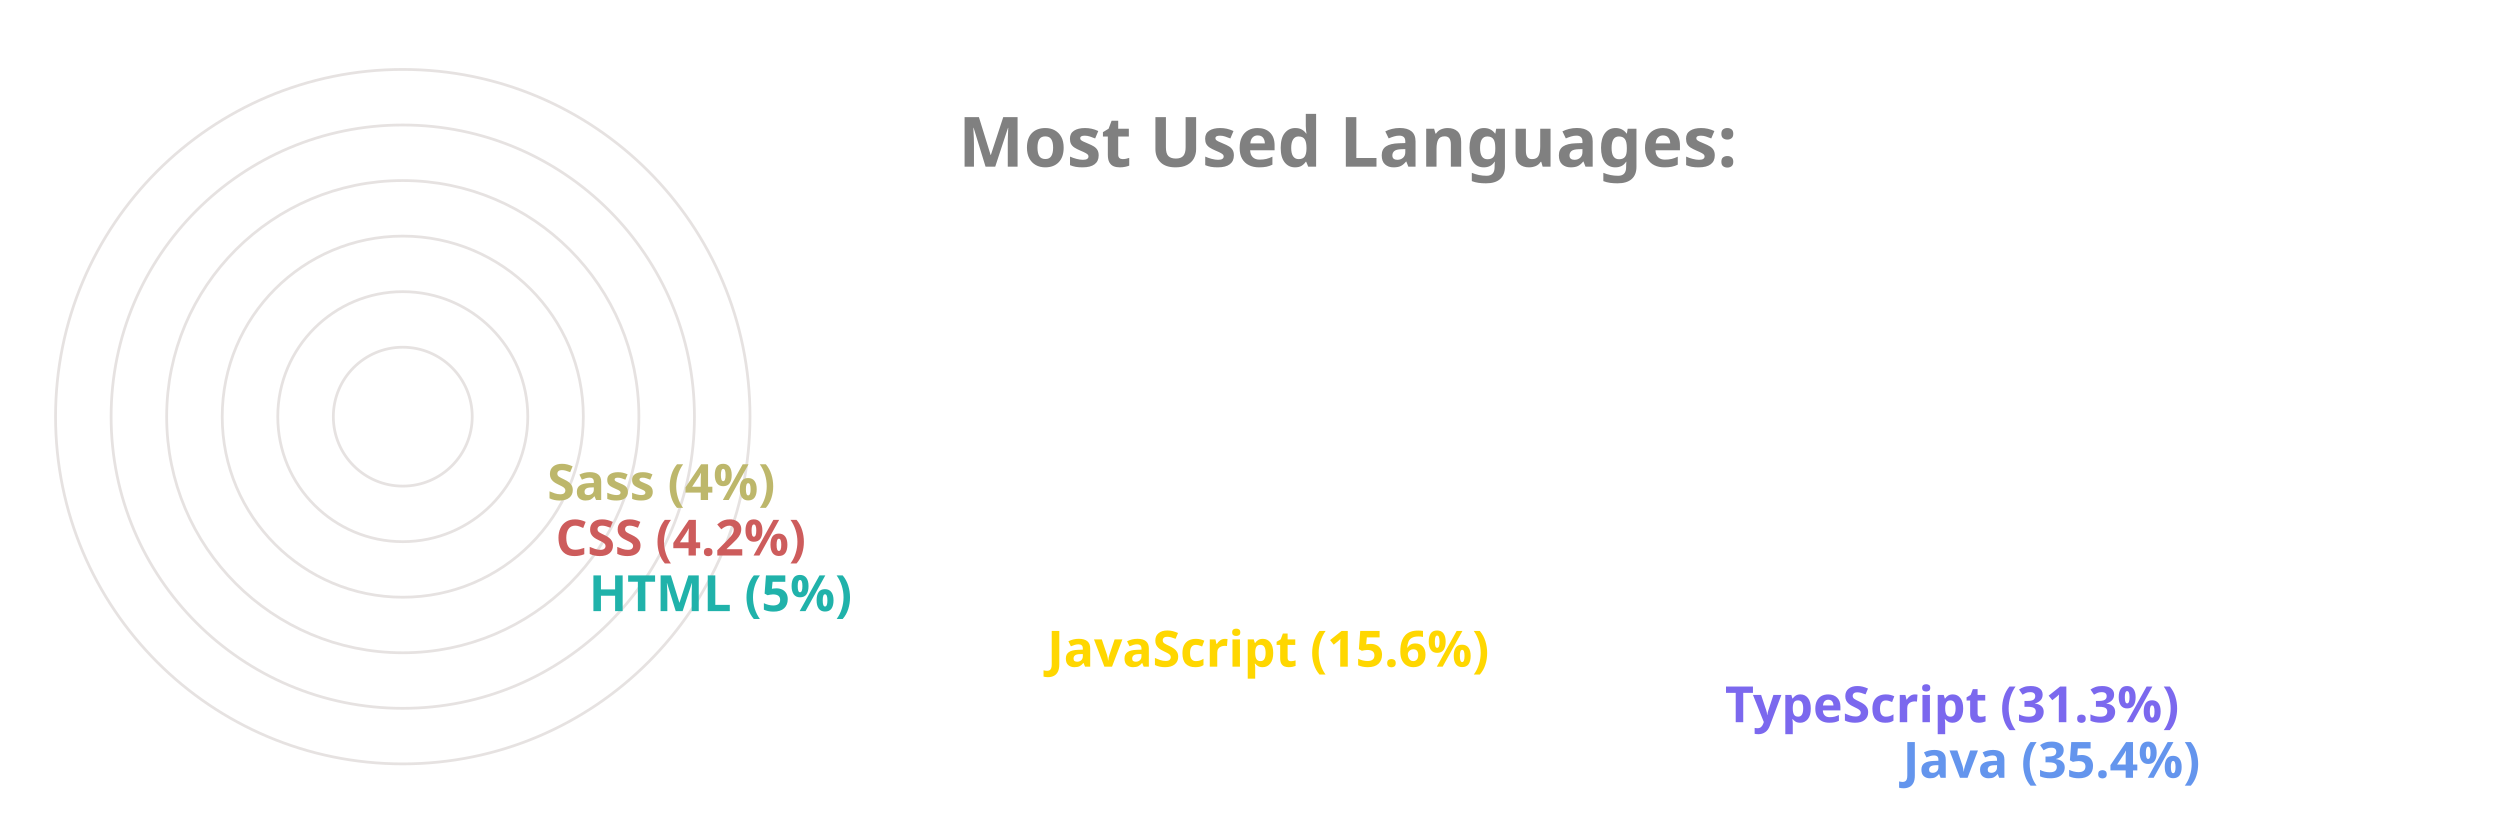
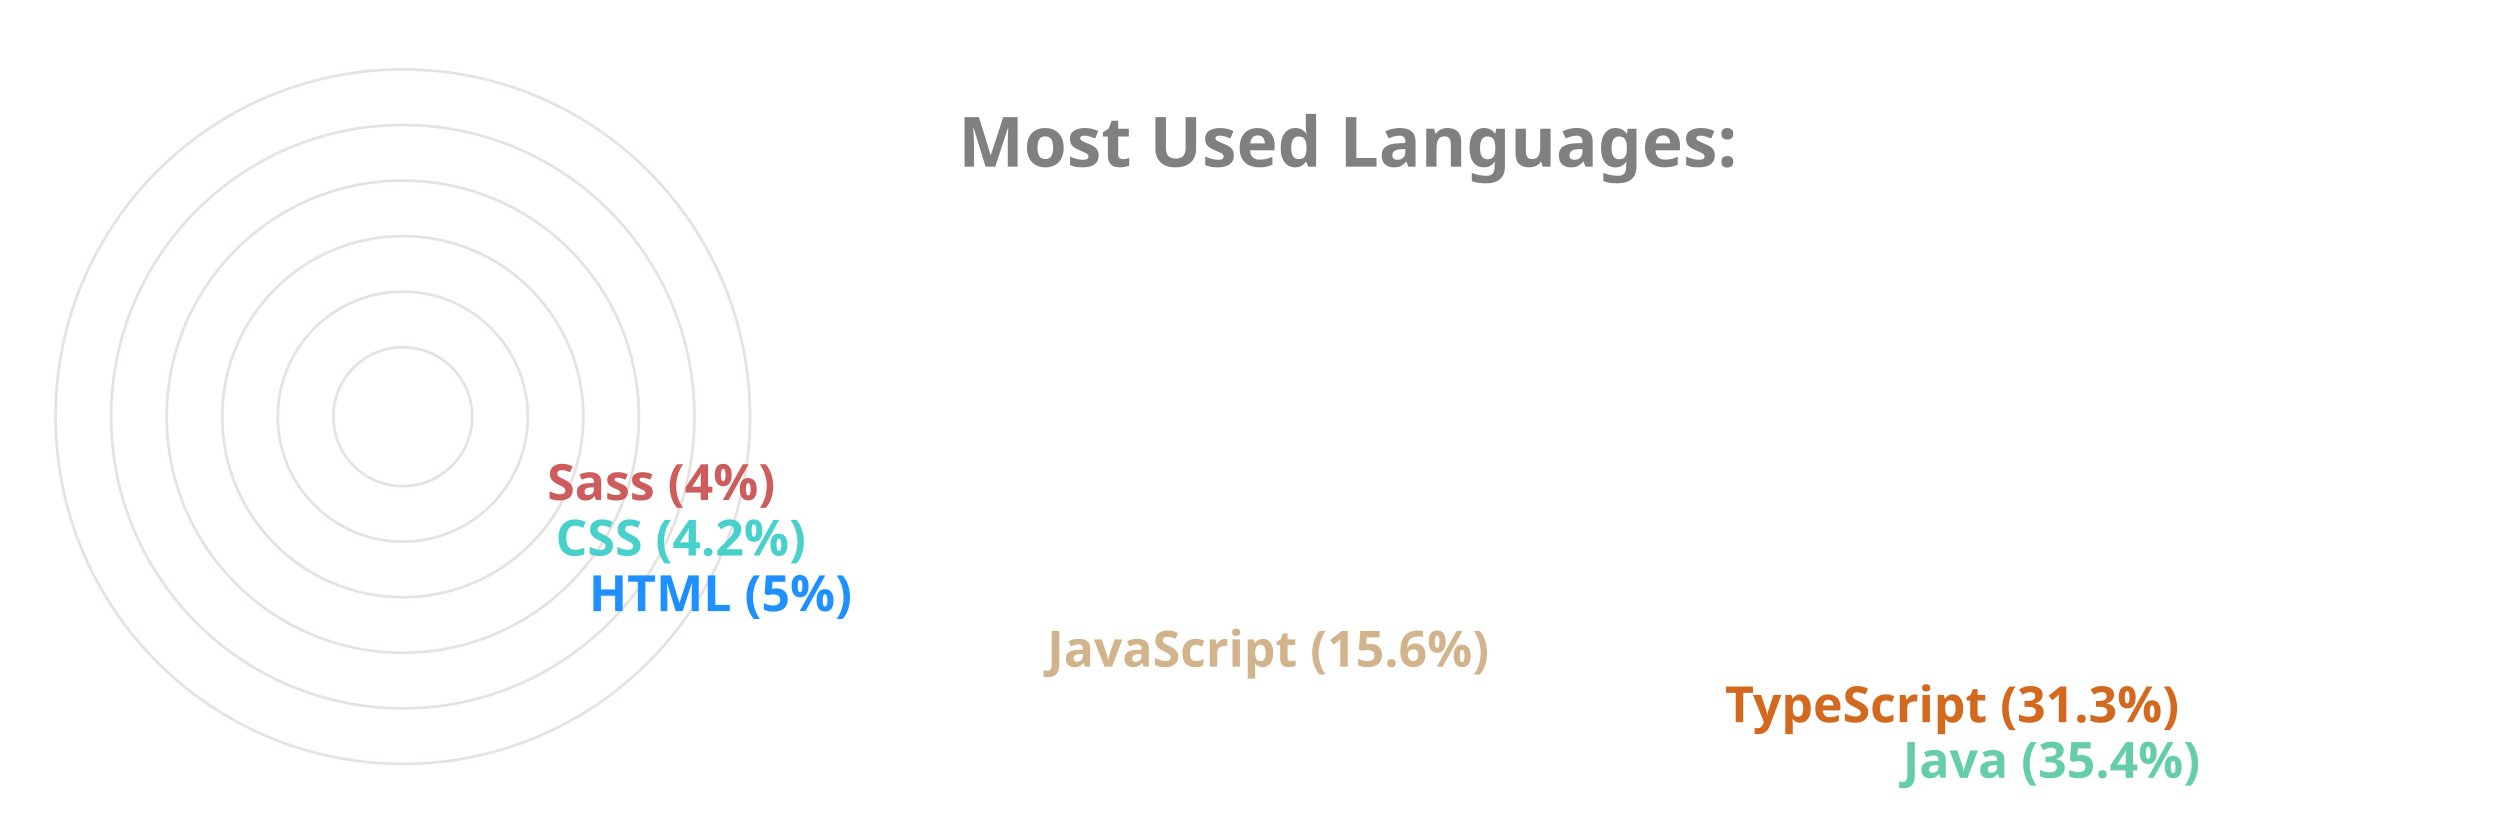
<svg xmlns="http://www.w3.org/2000/svg" viewBox="0 0 650 300" height="200px" width="600px">
  <style>
		.label {
			font: bold 25px sans-serif;
			color: #404040;
			-webkit-text-stroke: 1px white;
	  	}
		.name {
			font: bold 18px sans-serif;
			color: #404040;
	  	}

		.line {
			stroke-dasharray: 1000;
			stroke-dashoffset: 1000;
			animation: dash 3.5s ease-in-out forwards;	
			animation-iteration-count: infinite;
			animation-direction: alternate-reverse;
		}

		.path {
			stroke-dasharray: 1000;
			stroke-dashoffset: 1000;
			animation: dash 3.5s ease-in-out forwards;	
			animation-iteration-count: infinite;
			animation-direction: alternate-reverse;
		}
		  
		@keyframes dash {
			to {
				stroke-dashoffset: 0;
			}
		}

	</style>
  <g stroke="#E6E2E1" fill="none" stroke-width="1">
    <circle cx="20" cy="150" r="125" />
    <circle cx="20" cy="150" r="105" />
    <circle cx="20" cy="150" r="85" />
    <circle cx="20" cy="150" r="65" />
    <circle cx="20" cy="150" r="45" />
    <circle cx="20" cy="150" r="25" />
  </g>
  <g fill="none" stroke-width="20" class="line">
-     <line x2="550" y2="275" x1="20" y1="275" stroke="CornflowerBlue" />
-     <line x2="486" y2="255" x1="20" y1="255" stroke="MediumSlateBlue" />
-     <line x2="242" y2="235" x1="20" y1="235" stroke="Gold" />
-     <line x2="77" y2="215" x1="20" y1="215" stroke="LightSeaGreen" />
-     <line x2="65" y2="195" x1="20" y1="195" stroke="IndianRed" />
-     <line x2="62" y2="175" x1="20" y1="175" stroke="DarkKhaki" />
+     <line x2="550" y2="275" x1="20" y1="275" stroke="MediumAquaMarine" />
+     <line x2="486" y2="255" x1="20" y1="255" stroke="Chocolate" />
+     <line x2="242" y2="235" x1="20" y1="235" stroke="Tan" />
+     <line x2="77" y2="215" x1="20" y1="215" stroke="DodgerBlue" />
+     <line x2="65" y2="195" x1="20" y1="195" stroke="MediumTurquoise" />
+     <line x2="62" y2="175" x1="20" y1="175" stroke="IndianRed" />
  </g>
  <g fill="none" stroke-width="20" stroke-linecap="round" class="path">
-     <path d="M 20 275 A 125 125 45 0 1 -82 78" stroke="CornflowerBlue" />
-     <path d="M 20 255 A 105 105 45 0 1 -70 95" stroke="MediumSlateBlue" />
-     <path d="M 20 235 A 85 85 45 0 1 -61 126" stroke="Gold" />
-     <path d="M 20 215 A 65 65 45 0 1 -44 144" stroke="LightSeaGreen" />
-     <path d="M 20 195 A 45 45 45 0 1 -24 146" stroke="IndianRed" />
-     <path d="M 20 175 A 25 25 45 0 1 -4 148" stroke="DarkKhaki" />
+     <path d="M 20 275 A 125 125 45 0 1 -82 78" stroke="MediumAquaMarine" />
+     <path d="M 20 255 A 105 105 45 0 1 -70 95" stroke="Chocolate" />
+     <path d="M 20 235 A 85 85 45 0 1 -61 126" stroke="Tan" />
+     <path d="M 20 215 A 65 65 45 0 1 -44 144" stroke="DodgerBlue" />
+     <path d="M 20 195 A 45 45 45 0 1 -24 146" stroke="MediumTurquoise" />
+     <path d="M 20 175 A 25 25 45 0 1 -4 148" stroke="IndianRed" />
  </g>
  <g class="name">
-     <text x="560" y="280" fill="CornflowerBlue">Java (35.4%)</text>
-     <text x="496" y="260" fill="MediumSlateBlue">TypeScript (31.3%)</text>
-     <text x="252" y="240" fill="Gold">JavaScript (15.6%)</text>
-     <text x="87" y="220" fill="LightSeaGreen">HTML (5%)</text>
-     <text x="75" y="200" fill="IndianRed">CSS (4.2%)</text>
-     <text x="72" y="180" fill="DarkKhaki">Sass (4%)</text>
+     <text x="560" y="280" fill="MediumAquaMarine">Java (35.4%)</text>
+     <text x="496" y="260" fill="Chocolate">TypeScript (31.3%)</text>
+     <text x="252" y="240" fill="Tan">JavaScript (15.6%)</text>
+     <text x="87" y="220" fill="DodgerBlue">HTML (5%)</text>
+     <text x="75" y="200" fill="MediumTurquoise">CSS (4.2%)</text>
+     <text x="72" y="180" fill="IndianRed">Sass (4%)</text>
  </g>
  <g class="label">
    <text x="220" y="60" fill="grey">Most Used Languages:</text>
  </g>
</svg>
